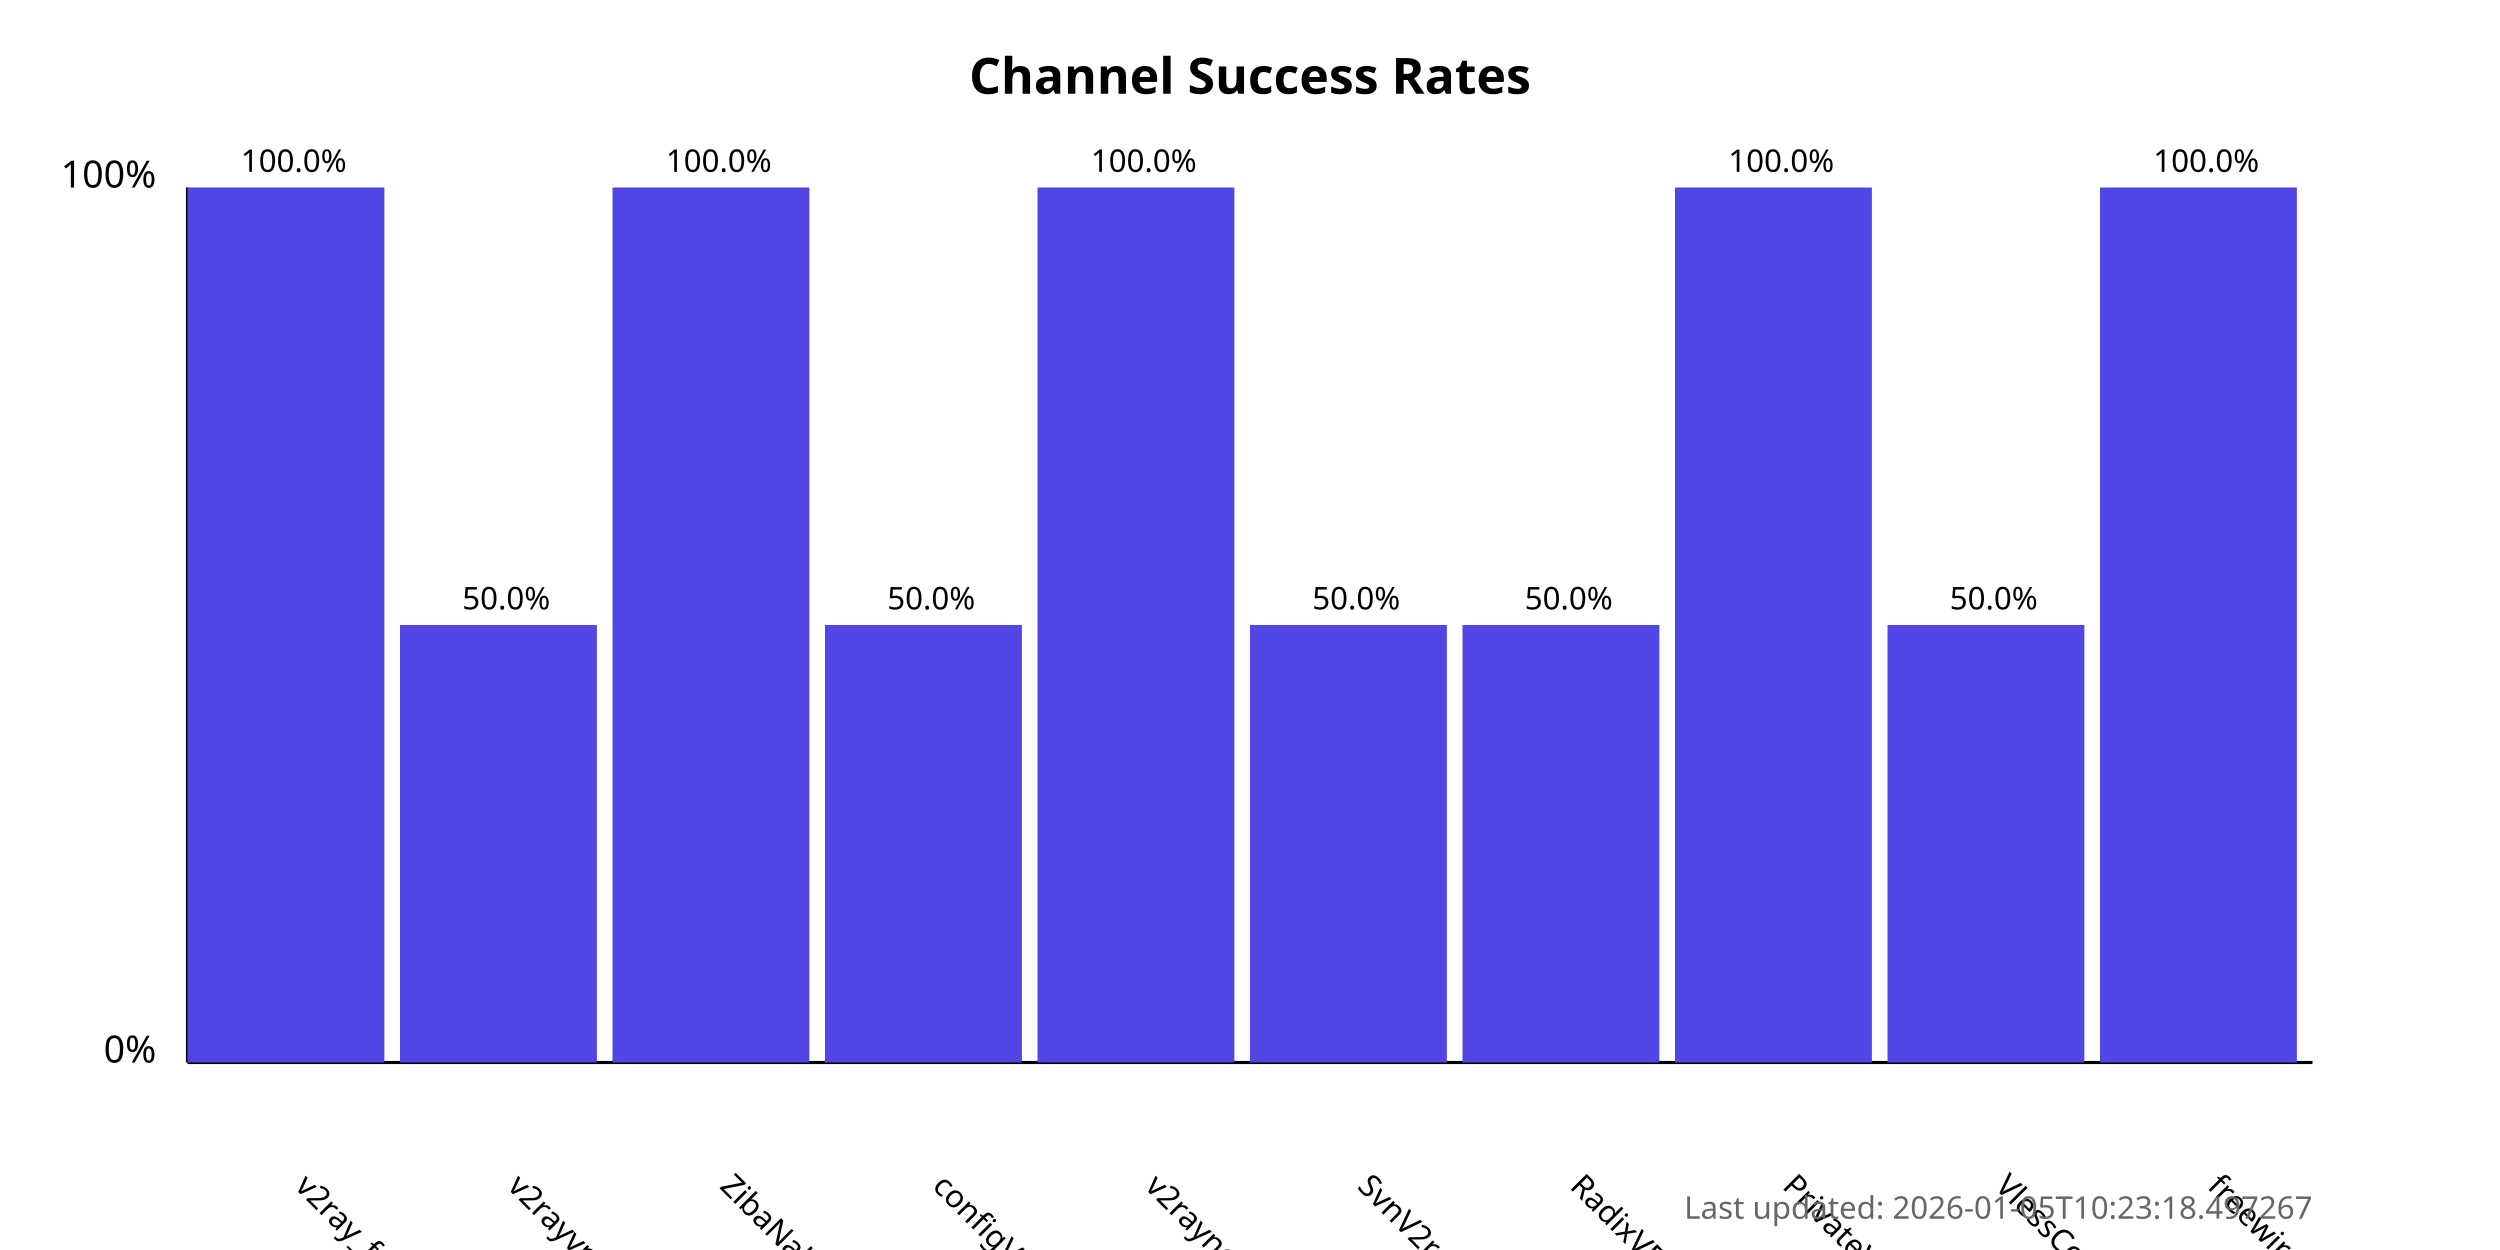
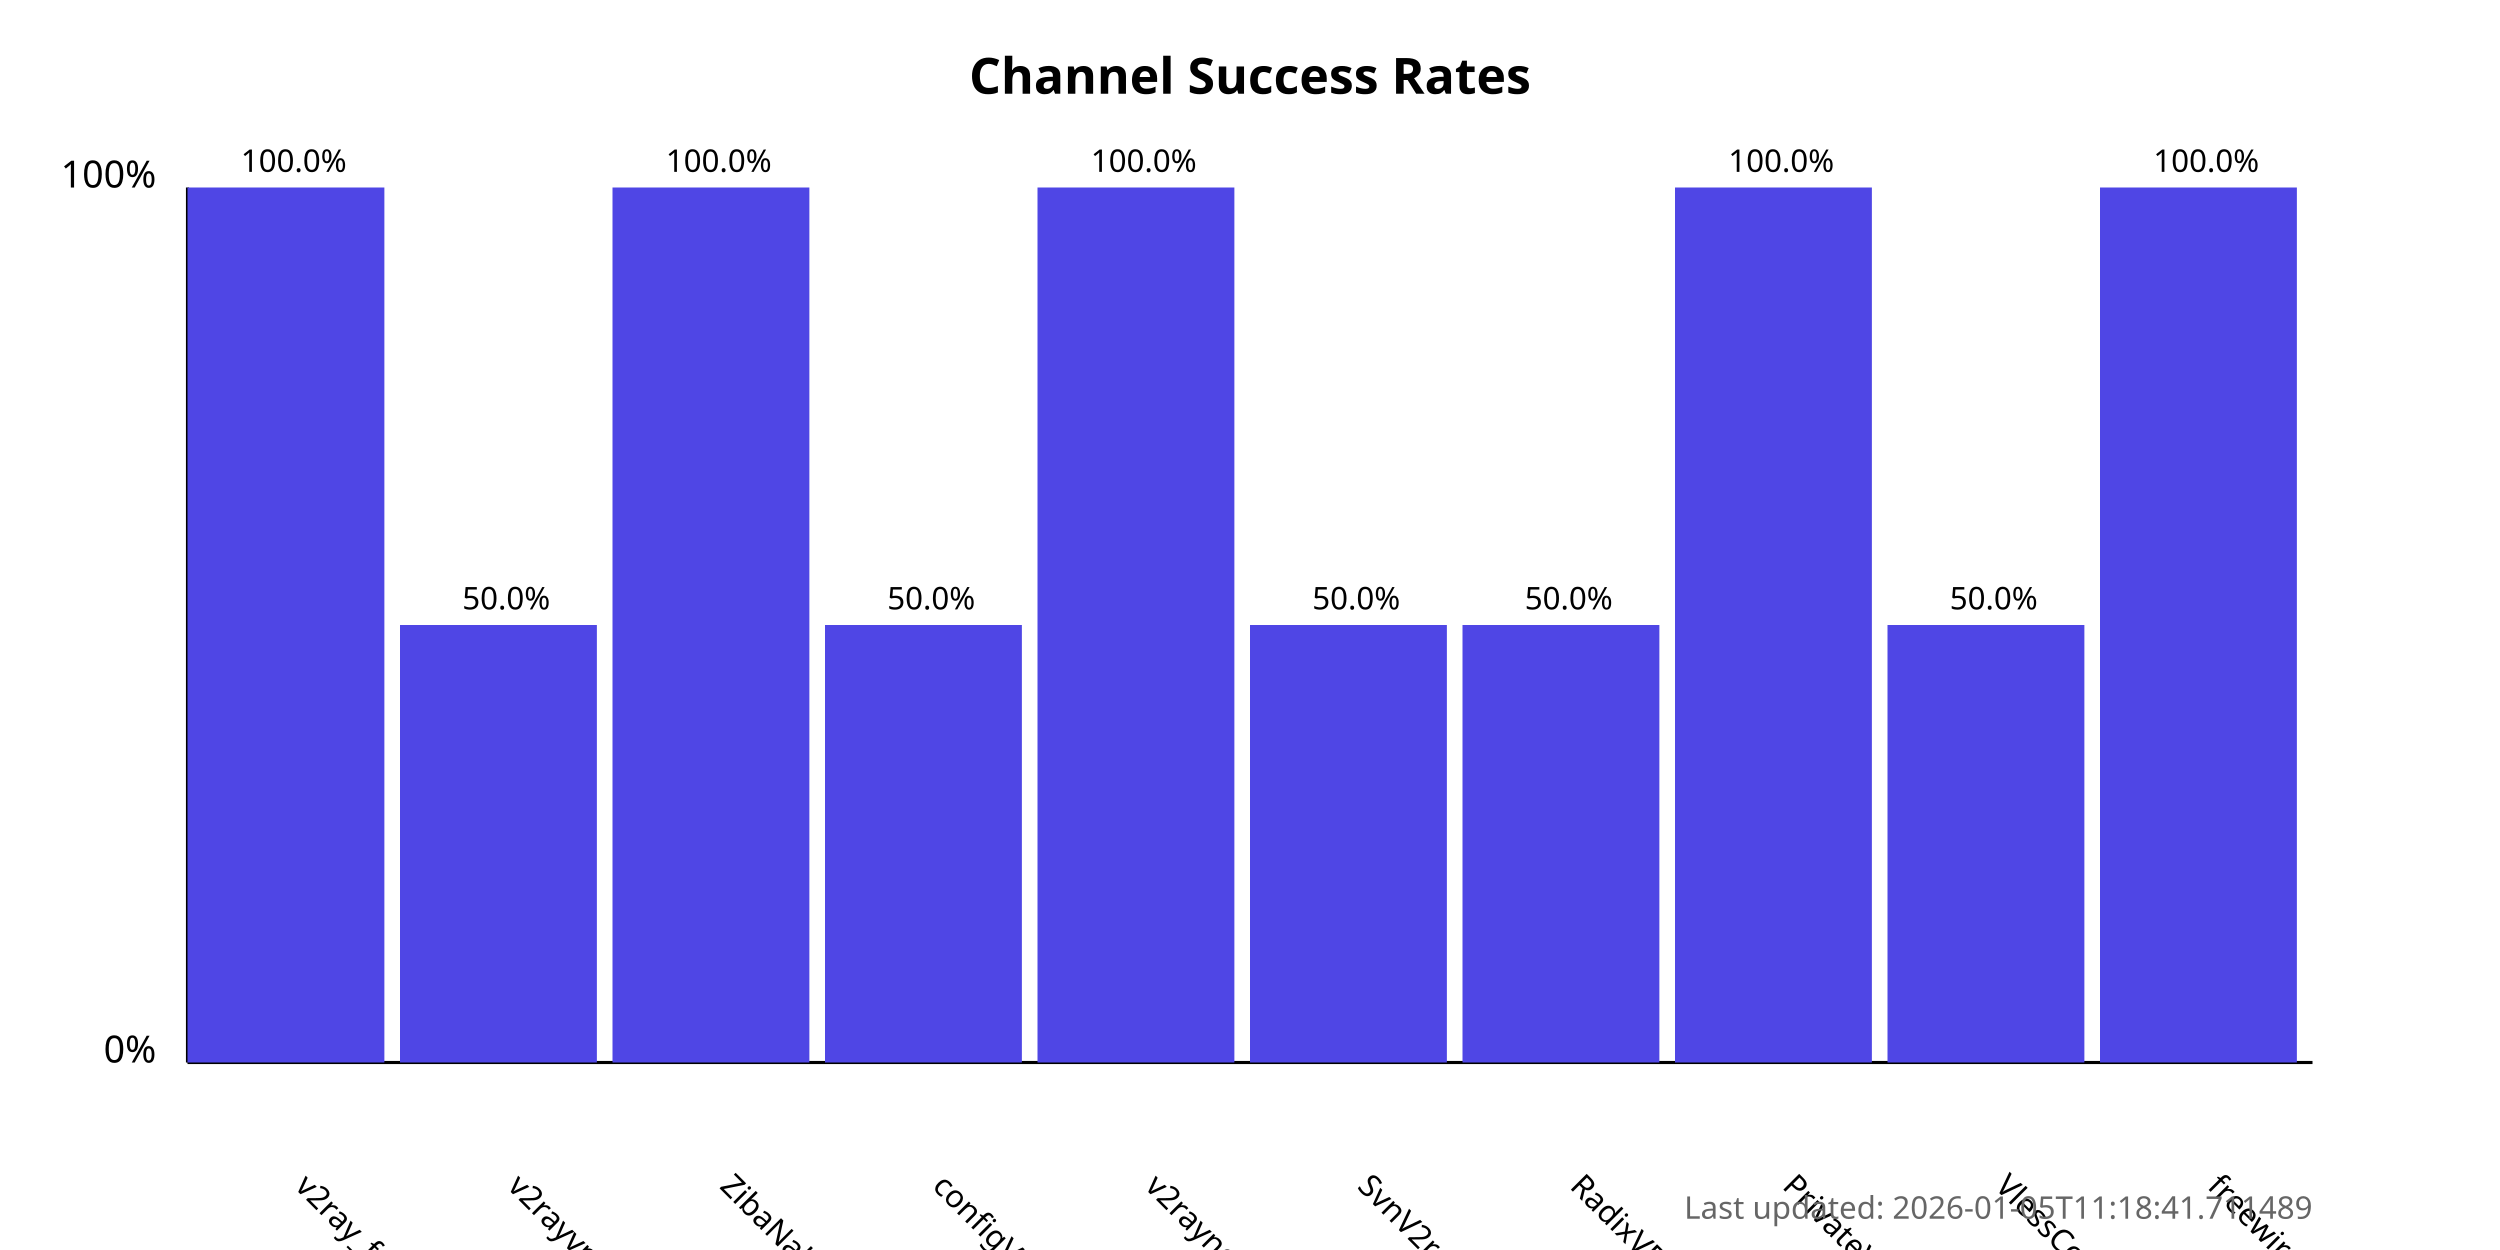
<svg xmlns="http://www.w3.org/2000/svg" width="800" height="400">
  <style>
            .chart-title { font: bold 16px sans-serif; }
            .axis-label { font: 12px sans-serif; }
            .tick-label { font: 10px sans-serif; }
            .bar { fill: #4f46e5; }
            .bar:hover { fill: #6366f1; }
            .timestamp { font: 10px sans-serif; fill: #666; }
        </style>
  <text x="400.0" y="30" text-anchor="middle" class="chart-title">
            Channel Success Rates
        </text>
  <line x1="60" y1="340" x2="60" y2="60" stroke="black" stroke-width="1" />
  <line x1="60" y1="340" x2="740" y2="340" stroke="black" stroke-width="1" />
  <text x="50" y="340" text-anchor="end" class="axis-label">0%</text>
  <text x="50" y="60" text-anchor="end" class="axis-label">100%</text>
  <g>
    <rect x="60" y="60.0" width="63.0" height="280.0" class="bar" />
    <text x="94.0" y="380" transform="rotate(45, 94.0, 380)" text-anchor="start" class="tick-label">
                v2ray_free_conf
            </text>
    <text x="94.0" y="55.0" text-anchor="middle" class="tick-label">
                100.0%
            </text>
  </g>
  <g>
    <rect x="128.0" y="200.0" width="63.0" height="140.0" class="bar" />
    <text x="162.0" y="380" transform="rotate(45, 162.0, 380)" text-anchor="start" class="tick-label">
                v2rayvpno
            </text>
    <text x="162.0" y="195.0" text-anchor="middle" class="tick-label">
                50.0%
            </text>
  </g>
  <g>
    <rect x="196.0" y="60.0" width="63.0" height="280.0" class="bar" />
    <text x="230.0" y="380" transform="rotate(45, 230.0, 380)" text-anchor="start" class="tick-label">
                ZibaNabz
            </text>
    <text x="230.0" y="55.0" text-anchor="middle" class="tick-label">
                100.0%
            </text>
  </g>
  <g>
    <rect x="264.0" y="200.0" width="63.0" height="140.0" class="bar" />
    <text x="298.0" y="380" transform="rotate(45, 298.0, 380)" text-anchor="start" class="tick-label">
                configV2rayForFree
            </text>
    <text x="298.0" y="195.0" text-anchor="middle" class="tick-label">
                50.0%
            </text>
  </g>
  <g>
    <rect x="332.0" y="60.0" width="63.0" height="280.0" class="bar" />
    <text x="366.0" y="380" transform="rotate(45, 366.0, 380)" text-anchor="start" class="tick-label">
                v2rayngvpn
            </text>
    <text x="366.0" y="55.0" text-anchor="middle" class="tick-label">
                100.0%
            </text>
  </g>
  <g>
    <rect x="400.0" y="200.0" width="63.0" height="140.0" class="bar" />
    <text x="434.0" y="380" transform="rotate(45, 434.0, 380)" text-anchor="start" class="tick-label">
                SvnV2ray
            </text>
    <text x="434.0" y="195.0" text-anchor="middle" class="tick-label">
                50.0%
            </text>
  </g>
  <g>
    <rect x="468.0" y="200.0" width="63.0" height="140.0" class="bar" />
    <text x="502.0" y="380" transform="rotate(45, 502.0, 380)" text-anchor="start" class="tick-label">
                RadixVPN
            </text>
    <text x="502.0" y="195.0" text-anchor="middle" class="tick-label">
                50.0%
            </text>
  </g>
  <g>
    <rect x="536.0" y="60.0" width="63.0" height="280.0" class="bar" />
    <text x="570.0" y="380" transform="rotate(45, 570.0, 380)" text-anchor="start" class="tick-label">
                PrivateVPNs
            </text>
    <text x="570.0" y="55.0" text-anchor="middle" class="tick-label">
                100.0%
            </text>
  </g>
  <g>
    <rect x="604.0" y="200.0" width="63.0" height="140.0" class="bar" />
    <text x="638.0" y="380" transform="rotate(45, 638.0, 380)" text-anchor="start" class="tick-label">
                VlessConfig
            </text>
    <text x="638.0" y="195.0" text-anchor="middle" class="tick-label">
                50.0%
            </text>
  </g>
  <g>
    <rect x="672.0" y="60.0" width="63.0" height="280.0" class="bar" />
    <text x="706.0" y="380" transform="rotate(45, 706.0, 380)" text-anchor="start" class="tick-label">
                freewireguard
            </text>
    <text x="706.0" y="55.0" text-anchor="middle" class="tick-label">
                100.0%
            </text>
  </g>
  <text x="740" y="390" text-anchor="end" class="timestamp">
-             Last updated: 2026-01-05T10:23:18.497267
+             Last updated: 2026-01-05T11:18:41.711489
        </text>
</svg>
